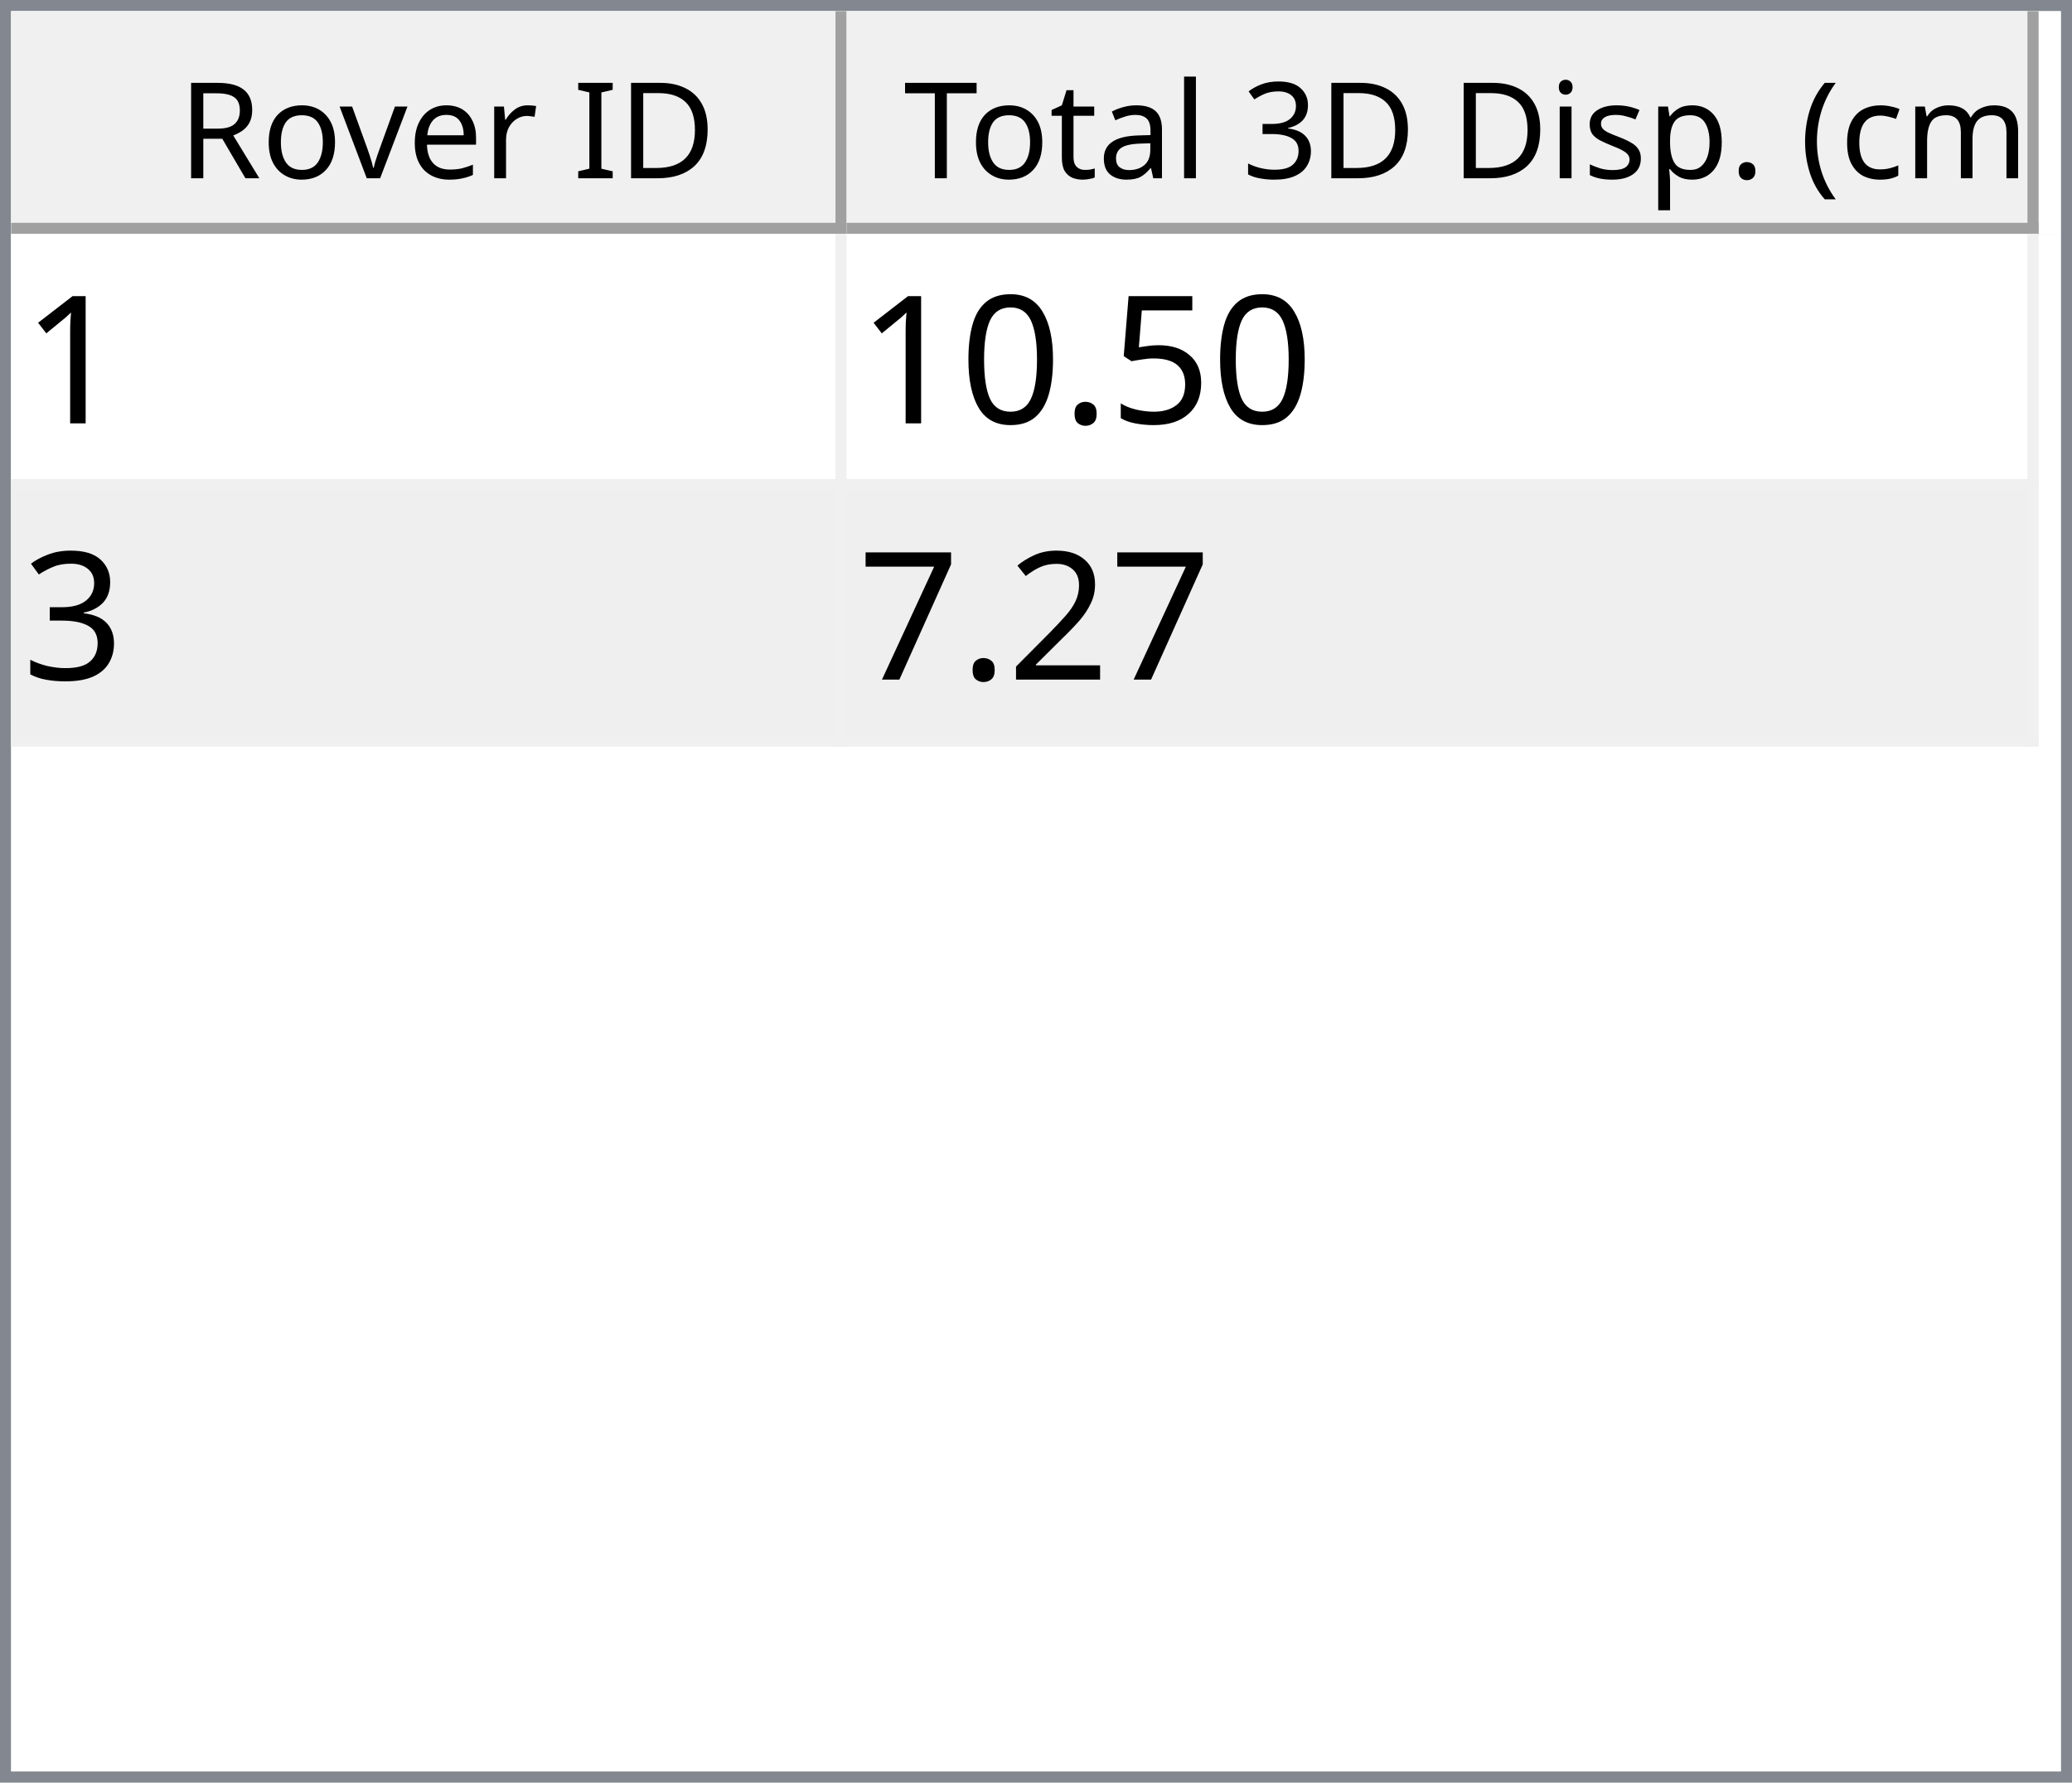
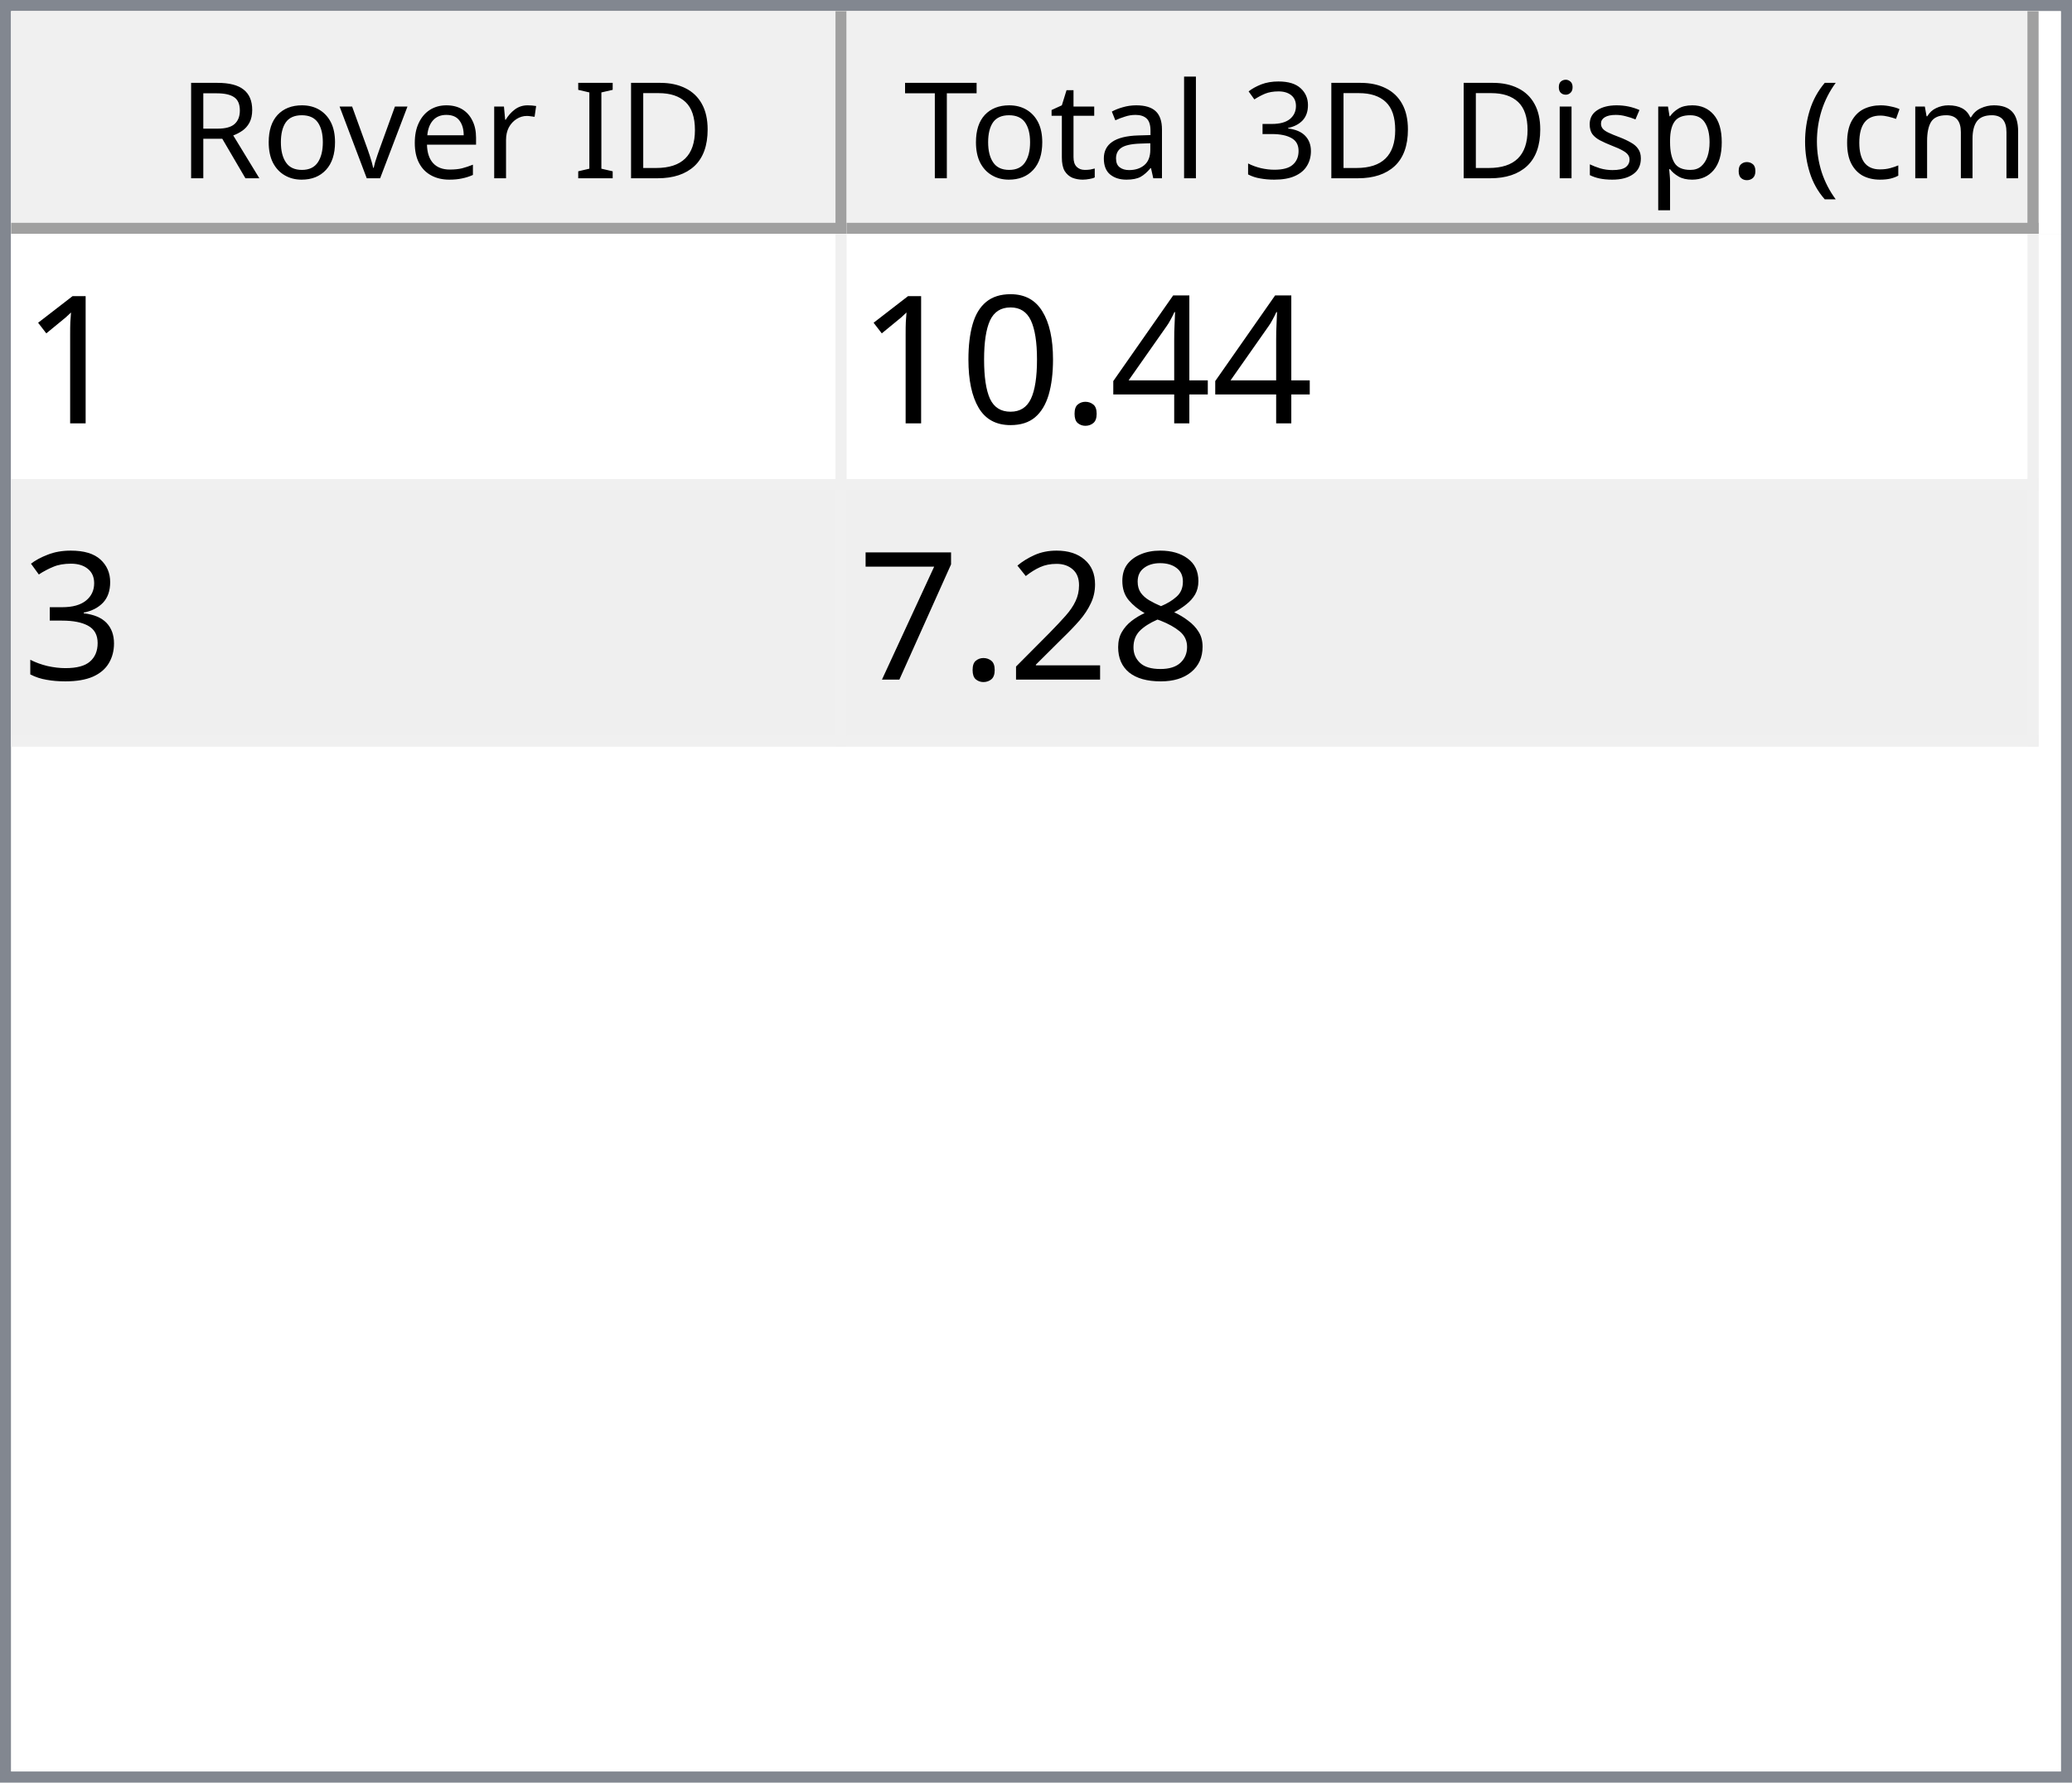
<svg xmlns="http://www.w3.org/2000/svg" style="fill-opacity:1; color-rendering:auto; color-interpolation:auto; text-rendering:auto; stroke:black; stroke-linecap:square; stroke-miterlimit:10; shape-rendering:auto; stroke-opacity:1; fill:black; stroke-dasharray:none; font-weight:normal; stroke-width:1; font-family:'Dialog'; font-style:normal; stroke-linejoin:miter; font-size:12px; stroke-dashoffset:0; image-rendering:auto;" width="186" height="160">
  <defs id="genericDefs" />
  <g>
    <defs id="defs1">
      <clipPath clipPathUnits="userSpaceOnUse" id="clipPath1">
        <path d="M0 0 L186 0 L186 160 L0 160 L0 0 Z" />
      </clipPath>
      <clipPath clipPathUnits="userSpaceOnUse" id="clipPath2">
        <path d="M0 0 L0 160 L186 160 L186 0 Z" />
      </clipPath>
      <clipPath clipPathUnits="userSpaceOnUse" id="clipPath3">
        <path d="M0 0 L0 20 L184 20 L184 0 Z" />
      </clipPath>
      <clipPath clipPathUnits="userSpaceOnUse" id="clipPath4">
        <path d="M0 0 L0 20 L75 20 L75 0 Z" />
      </clipPath>
      <clipPath clipPathUnits="userSpaceOnUse" id="clipPath5">
        <path d="M1 1 L1 19 L74 19 L74 1 Z" />
      </clipPath>
      <clipPath clipPathUnits="userSpaceOnUse" id="clipPath6">
        <path d="M0 0 L0 18 L73 18 L73 0 Z" />
      </clipPath>
      <clipPath clipPathUnits="userSpaceOnUse" id="clipPath7">
        <path d="M-0.5 -0.5 L-0.5 19.5 L74.5 19.5 L74.5 -0.5 Z" />
      </clipPath>
      <clipPath clipPathUnits="userSpaceOnUse" id="clipPath8">
        <path d="M0 0 L0 20 L107 20 L107 0 Z" />
      </clipPath>
      <clipPath clipPathUnits="userSpaceOnUse" id="clipPath9">
        <path d="M1 1 L1 19 L106 19 L106 1 Z" />
      </clipPath>
      <clipPath clipPathUnits="userSpaceOnUse" id="clipPath10">
        <path d="M0 0 L0 18 L105 18 L105 0 Z" />
      </clipPath>
      <clipPath clipPathUnits="userSpaceOnUse" id="clipPath11">
        <path d="M-0.5 -0.5 L-0.5 19.5 L106.5 19.5 L106.5 -0.5 Z" />
      </clipPath>
      <clipPath clipPathUnits="userSpaceOnUse" id="clipPath12">
        <path d="M0 0 L0 138 L184 138 L184 0 Z" />
      </clipPath>
      <clipPath clipPathUnits="userSpaceOnUse" id="clipPath13">
        <path d="M0 0 L0 46 L182 46 L182 0 Z" />
      </clipPath>
      <clipPath clipPathUnits="userSpaceOnUse" id="clipPath14">
        <path d="M-0.5 -0.5 L-0.5 45.5 L181.5 45.5 L181.5 -0.5 Z" />
      </clipPath>
      <clipPath clipPathUnits="userSpaceOnUse" id="clipPath15">
        <path d="M0 0 L0 22 L74 22 L74 0 Z" />
      </clipPath>
      <clipPath clipPathUnits="userSpaceOnUse" id="clipPath16">
        <path d="M0 0 L0 22 L106 22 L106 0 Z" />
      </clipPath>
      <font horiz-adv-x="64.551" id="font1">
        <font-face ascent="107.91" descent="25.098" units-per-em="100" style="font-style:normal; font-family:Segoe UI; font-weight:normal;" />
        <missing-glyph horiz-adv-x="64.551" d="M8.109 0 L8.109 68.266 L56.453 68.266 L56.453 0 L8.109 0 ZM15.328 7.234 L49.219 7.234 L49.219 61.031 L15.328 61.031 L15.328 7.234 Z" />
        <glyph unicode="D" horiz-adv-x="70.117" d="M9.188 0 L9.188 70.016 L28.516 70.016 Q65.531 70.016 65.531 35.891 Q65.531 19.672 55.25 9.836 Q44.969 0 27.734 0 L9.188 0 ZM17.391 62.594 L17.391 7.422 L27.828 7.422 Q41.609 7.422 49.273 14.797 Q56.938 22.172 56.938 35.688 Q56.938 62.594 28.328 62.594 L17.391 62.594 Z" />
        <glyph unicode="I" horiz-adv-x="26.611" d="M17.391 0 L9.188 0 L9.188 70.016 L17.391 70.016 L17.391 0 Z" />
        <glyph unicode=" " horiz-adv-x="27.393" d="" />
        <glyph unicode="r" horiz-adv-x="34.766" d="M34.188 41.891 Q32.078 43.5 28.125 43.5 Q23 43.5 19.555 38.672 Q16.109 33.844 16.109 25.484 L16.109 0 L8.109 0 L8.109 50 L16.109 50 L16.109 39.703 L16.312 39.703 Q18.016 44.969 21.531 47.922 Q25.047 50.875 29.391 50.875 Q32.516 50.875 34.188 50.203 L34.188 41.891 Z" />
        <glyph unicode="e" horiz-adv-x="52.295" d="M48.297 23 L12.984 23 Q13.188 14.656 17.484 10.109 Q21.781 5.562 29.297 5.562 Q37.75 5.562 44.828 11.141 L44.828 3.609 Q38.234 -1.172 27.391 -1.172 Q16.797 -1.172 10.742 5.641 Q4.688 12.453 4.688 24.812 Q4.688 36.469 11.305 43.82 Q17.922 51.172 27.734 51.172 Q37.547 51.172 42.922 44.828 Q48.297 38.484 48.297 27.203 L48.297 23 ZM40.094 29.781 Q40.047 36.719 36.75 40.578 Q33.453 44.438 27.594 44.438 Q21.922 44.438 17.969 40.383 Q14.016 36.328 13.094 29.781 L40.094 29.781 Z" />
        <glyph unicode="v" horiz-adv-x="47.9" d="M47.406 50 L27.484 0 L19.625 0 L0.688 50 L9.469 50 L22.172 13.672 Q23.578 9.672 23.922 6.688 L24.125 6.688 Q24.609 10.453 25.688 13.484 L38.969 50 L47.406 50 Z" />
        <glyph unicode="o" horiz-adv-x="58.594" d="M29 -1.172 Q17.922 -1.172 11.305 5.836 Q4.688 12.844 4.688 24.422 Q4.688 37.016 11.57 44.094 Q18.453 51.172 30.172 51.172 Q41.359 51.172 47.633 44.289 Q53.906 37.406 53.906 25.203 Q53.906 13.234 47.141 6.031 Q40.375 -1.172 29 -1.172 ZM29.594 44.438 Q21.875 44.438 17.383 39.188 Q12.891 33.938 12.891 24.703 Q12.891 15.828 17.43 10.695 Q21.969 5.562 29.594 5.562 Q37.359 5.562 41.531 10.594 Q45.703 15.625 45.703 24.906 Q45.703 34.281 41.531 39.359 Q37.359 44.438 29.594 44.438 Z" />
        <glyph unicode="R" horiz-adv-x="59.814" d="M59.375 0 L49.609 0 L37.891 19.625 Q36.281 22.359 34.766 24.289 Q33.25 26.219 31.664 27.438 Q30.078 28.656 28.25 29.219 Q26.422 29.781 24.125 29.781 L17.391 29.781 L17.391 0 L9.188 0 L9.188 70.016 L30.078 70.016 Q34.672 70.016 38.555 68.867 Q42.438 67.719 45.289 65.375 Q48.141 63.031 49.758 59.547 Q51.375 56.062 51.375 51.375 Q51.375 47.703 50.273 44.656 Q49.172 41.609 47.148 39.211 Q45.125 36.812 42.266 35.133 Q39.406 33.453 35.844 32.516 L35.844 32.328 Q37.594 31.547 38.891 30.547 Q40.188 29.547 41.359 28.18 Q42.531 26.812 43.68 25.078 Q44.828 23.344 46.234 21.047 L59.375 0 ZM17.391 62.594 L17.391 37.203 L28.516 37.203 Q31.594 37.203 34.203 38.133 Q36.812 39.062 38.719 40.797 Q40.625 42.531 41.703 45.047 Q42.781 47.562 42.781 50.688 Q42.781 56.297 39.141 59.445 Q35.5 62.594 28.609 62.594 L17.391 62.594 Z" />
        <glyph unicode=")" horiz-adv-x="30.176" d="M8.297 -15.922 L1.172 -15.922 Q16.406 2.344 16.406 26.812 Q16.406 51.469 1.078 70.016 L8.297 70.016 Q23.531 52.156 23.531 26.703 Q23.531 1.375 8.297 -15.922 Z" />
        <glyph unicode="m" horiz-adv-x="86.133" d="M79.109 0 L71.094 0 L71.094 28.719 Q71.094 37.016 68.531 40.727 Q65.969 44.438 59.906 44.438 Q54.781 44.438 51.195 39.75 Q47.609 35.062 47.609 28.516 L47.609 0 L39.594 0 L39.594 29.688 Q39.594 44.438 28.219 44.438 Q22.953 44.438 19.531 40.016 Q16.109 35.594 16.109 28.516 L16.109 0 L8.109 0 L8.109 50 L16.109 50 L16.109 42.094 L16.312 42.094 Q21.625 51.172 31.844 51.172 Q36.969 51.172 40.773 48.312 Q44.578 45.453 46 40.828 Q51.562 51.172 62.594 51.172 Q79.109 51.172 79.109 30.812 L79.109 0 Z" />
        <glyph unicode="c" horiz-adv-x="46.191" d="M42.188 2.297 Q36.422 -1.172 28.516 -1.172 Q17.828 -1.172 11.258 5.789 Q4.688 12.75 4.688 23.828 Q4.688 36.188 11.766 43.68 Q18.844 51.172 30.672 51.172 Q37.25 51.172 42.281 48.734 L42.281 40.531 Q36.719 44.438 30.375 44.438 Q22.703 44.438 17.797 38.945 Q12.891 33.453 12.891 24.516 Q12.891 15.719 17.508 10.641 Q22.125 5.562 29.891 5.562 Q36.422 5.562 42.188 9.906 L42.188 2.297 Z" />
        <glyph unicode="(" horiz-adv-x="30.176" d="M29.109 -15.922 L21.969 -15.922 Q6.844 1.375 6.844 26.703 Q6.844 52.156 21.969 70.016 L29.203 70.016 Q13.875 51.469 13.875 26.812 Q13.875 2.344 29.109 -15.922 Z" />
        <glyph unicode="." horiz-adv-x="21.68" d="M10.891 -1.078 Q8.641 -1.078 7.055 0.539 Q5.469 2.156 5.469 4.391 Q5.469 6.641 7.055 8.273 Q8.641 9.906 10.891 9.906 Q13.188 9.906 14.797 8.273 Q16.406 6.641 16.406 4.391 Q16.406 2.156 14.797 0.539 Q13.188 -1.078 10.891 -1.078 Z" />
        <glyph unicode="p" horiz-adv-x="58.789" d="M16.312 7.234 L16.109 7.234 L16.109 -23 L8.109 -23 L8.109 50 L16.109 50 L16.109 41.219 L16.312 41.219 Q22.219 51.172 33.594 51.172 Q43.266 51.172 48.688 44.461 Q54.109 37.75 54.109 26.469 Q54.109 13.922 48 6.375 Q41.891 -1.172 31.297 -1.172 Q21.578 -1.172 16.312 7.234 ZM16.109 27.391 L16.109 20.406 Q16.109 14.203 20.141 9.883 Q24.172 5.562 30.375 5.562 Q37.641 5.562 41.773 11.133 Q45.906 16.703 45.906 26.609 Q45.906 34.969 42.047 39.703 Q38.188 44.438 31.594 44.438 Q24.609 44.438 20.359 39.578 Q16.109 34.719 16.109 27.391 Z" />
        <glyph unicode="s" horiz-adv-x="42.432" d="M5.078 1.812 L5.078 10.406 Q11.625 5.562 19.484 5.562 Q30.031 5.562 30.031 12.594 Q30.031 14.594 29.125 15.992 Q28.219 17.391 26.68 18.461 Q25.141 19.531 23.07 20.383 Q21 21.234 18.609 22.172 Q15.281 23.484 12.766 24.828 Q10.25 26.172 8.57 27.859 Q6.891 29.547 6.031 31.695 Q5.172 33.844 5.172 36.719 Q5.172 40.234 6.789 42.945 Q8.406 45.656 11.086 47.484 Q13.766 49.312 17.211 50.242 Q20.656 51.172 24.312 51.172 Q30.812 51.172 35.938 48.922 L35.938 40.828 Q30.422 44.438 23.25 44.438 Q21 44.438 19.195 43.922 Q17.391 43.406 16.094 42.477 Q14.797 41.547 14.086 40.258 Q13.375 38.969 13.375 37.406 Q13.375 35.453 14.086 34.133 Q14.797 32.812 16.164 31.789 Q17.531 30.766 19.484 29.938 Q21.438 29.109 23.922 28.125 Q27.25 26.859 29.883 25.516 Q32.516 24.172 34.375 22.484 Q36.234 20.797 37.234 18.602 Q38.234 16.406 38.234 13.375 Q38.234 9.672 36.602 6.938 Q34.969 4.203 32.234 2.398 Q29.5 0.594 25.93 -0.289 Q22.359 -1.172 18.453 -1.172 Q10.75 -1.172 5.078 1.812 Z" />
        <glyph unicode="i" horiz-adv-x="24.219" d="M12.203 62.703 Q10.062 62.703 8.547 64.164 Q7.031 65.625 7.031 67.875 Q7.031 70.125 8.547 71.609 Q10.062 73.094 12.203 73.094 Q14.406 73.094 15.945 71.609 Q17.484 70.125 17.484 67.875 Q17.484 65.719 15.945 64.211 Q14.406 62.703 12.203 62.703 ZM16.109 0 L8.109 0 L8.109 50 L16.109 50 L16.109 0 Z" />
        <glyph unicode="3" horiz-adv-x="53.906" d="M46.531 19.828 Q46.531 15.094 44.75 11.211 Q42.969 7.328 39.719 4.57 Q36.469 1.812 31.93 0.297 Q27.391 -1.219 21.922 -1.219 Q11.922 -1.219 6 2.594 L6 11.188 Q13.094 5.609 22.219 5.609 Q25.875 5.609 28.828 6.539 Q31.781 7.469 33.906 9.227 Q36.031 10.984 37.18 13.477 Q38.328 15.969 38.328 19.094 Q38.328 32.812 18.797 32.812 L12.984 32.812 L12.984 39.594 L18.5 39.594 Q35.797 39.594 35.797 52.484 Q35.797 64.406 22.609 64.406 Q15.188 64.406 8.688 59.422 L8.688 67.188 Q15.375 71.188 24.609 71.188 Q29 71.188 32.57 69.969 Q36.141 68.75 38.68 66.555 Q41.219 64.359 42.609 61.281 Q44 58.203 44 54.5 Q44 40.672 30.031 36.719 L30.031 36.531 Q33.594 36.141 36.625 34.797 Q39.656 33.453 41.852 31.305 Q44.047 29.156 45.289 26.25 Q46.531 23.344 46.531 19.828 Z" />
        <glyph unicode="l" horiz-adv-x="24.219" d="M16.109 0 L8.109 0 L8.109 74.031 L16.109 74.031 L16.109 0 Z" />
        <glyph unicode="a" horiz-adv-x="50.879" d="M43.891 0 L35.891 0 L35.891 7.812 L35.688 7.812 Q30.469 -1.172 20.312 -1.172 Q12.844 -1.172 8.617 2.781 Q4.391 6.734 4.391 13.281 Q4.391 27.297 20.906 29.594 L35.891 31.688 Q35.891 44.438 25.594 44.438 Q16.547 44.438 9.281 38.281 L9.281 46.484 Q16.656 51.172 26.266 51.172 Q43.891 51.172 43.891 32.516 L43.891 0 ZM35.891 25.297 L23.828 23.641 Q18.266 22.859 15.43 20.875 Q12.594 18.891 12.594 13.875 Q12.594 10.203 15.211 7.883 Q17.828 5.562 22.172 5.562 Q28.125 5.562 32.008 9.742 Q35.891 13.922 35.891 20.312 L35.891 25.297 Z" />
        <glyph unicode="t" horiz-adv-x="33.887" d="M31.297 0.484 Q28.469 -1.078 23.828 -1.078 Q10.688 -1.078 10.688 13.578 L10.688 43.172 L2.094 43.172 L2.094 50 L10.688 50 L10.688 62.203 L18.703 64.797 L18.703 50 L31.297 50 L31.297 43.172 L18.703 43.172 L18.703 14.984 Q18.703 9.969 20.414 7.82 Q22.125 5.672 26.078 5.672 Q29.109 5.672 31.297 7.328 L31.297 0.484 Z" />
        <glyph unicode="T" horiz-adv-x="52.393" d="M50.594 62.594 L30.375 62.594 L30.375 0 L22.172 0 L22.172 62.594 L2 62.594 L2 70.016 L50.594 70.016 L50.594 62.594 Z" />
      </font>
      <font horiz-adv-x="75.0" id="font2">
        <font-face ascent="100.537" descent="21.973" units-per-em="100" style="font-style:normal; font-family:sans-serif; font-weight:normal;" />
        <missing-glyph horiz-adv-x="75.0" d="M12.5 0 L12.5 62.5 L62.5 62.5 L62.5 0 L12.5 0 ZM14.062 1.562 L60.938 1.562 L60.938 60.938 L14.062 60.938 L14.062 1.562 Z" />
        <glyph unicode="1" horiz-adv-x="55.615" d="M37.25 0 L28.469 0 L28.469 56 Q25.297 52.984 20.141 49.953 Q14.984 46.922 10.891 45.406 L10.891 53.906 Q18.266 57.375 23.781 62.305 Q29.297 67.234 31.594 71.875 L37.25 71.875 L37.25 0 Z" />
-         <glyph unicode="5" horiz-adv-x="55.615" d="M4.156 18.75 L13.375 19.531 Q14.406 12.797 18.141 9.398 Q21.875 6 27.156 6 Q33.5 6 37.891 10.789 Q42.281 15.578 42.281 23.484 Q42.281 31 38.062 35.352 Q33.844 39.703 27 39.703 Q22.75 39.703 19.336 37.773 Q15.922 35.844 13.969 32.766 L5.719 33.844 L12.641 70.609 L48.25 70.609 L48.25 62.203 L19.672 62.203 L15.828 42.969 Q22.266 47.469 29.344 47.469 Q38.719 47.469 45.164 40.969 Q51.609 34.469 51.609 24.266 Q51.609 14.547 45.953 7.469 Q39.062 -1.219 27.156 -1.219 Q17.391 -1.219 11.211 4.25 Q5.031 9.719 4.156 18.75 Z" />
+         <glyph unicode="4" horiz-adv-x="55.615" d="M32.328 0 L32.328 17.141 L1.266 17.141 L1.266 25.203 L33.938 71.578 L41.109 71.578 L41.109 25.203 L50.781 25.203 L50.781 17.141 L41.109 17.141 L41.109 0 L32.328 0 ZM32.328 25.203 L32.328 57.469 L9.906 25.203 L32.328 25.203 Z" />
        <glyph unicode="." horiz-adv-x="27.783" d="M9.078 0 L9.078 10.016 L19.094 10.016 L19.094 0 L9.078 0 Z" />
        <glyph unicode="0" horiz-adv-x="55.615" d="M4.156 35.297 Q4.156 48 6.766 55.742 Q9.375 63.484 14.523 67.68 Q19.672 71.875 27.484 71.875 Q33.25 71.875 37.594 69.555 Q41.938 67.234 44.773 62.867 Q47.609 58.5 49.219 52.227 Q50.828 45.953 50.828 35.297 Q50.828 22.703 48.242 14.969 Q45.656 7.234 40.508 3.008 Q35.359 -1.219 27.484 -1.219 Q17.141 -1.219 11.234 6.203 Q4.156 15.141 4.156 35.297 ZM13.188 35.297 Q13.188 17.672 17.312 11.836 Q21.438 6 27.484 6 Q33.547 6 37.672 11.859 Q41.797 17.719 41.797 35.297 Q41.797 52.984 37.672 58.789 Q33.547 64.594 27.391 64.594 Q21.344 64.594 17.719 59.469 Q13.188 52.938 13.188 35.297 Z" />
        <glyph unicode="3" horiz-adv-x="55.615" d="M4.203 18.891 L12.984 20.062 Q14.5 12.594 18.141 9.297 Q21.781 6 27 6 Q33.203 6 37.477 10.297 Q41.75 14.594 41.75 20.953 Q41.75 27 37.797 30.93 Q33.844 34.859 27.734 34.859 Q25.25 34.859 21.531 33.891 L22.516 41.609 Q23.391 41.5 23.922 41.5 Q29.547 41.5 34.039 44.43 Q38.531 47.359 38.531 53.469 Q38.531 58.297 35.258 61.477 Q31.984 64.656 26.812 64.656 Q21.688 64.656 18.266 61.43 Q14.844 58.203 13.875 51.766 L5.078 53.328 Q6.688 62.156 12.398 67.016 Q18.109 71.875 26.609 71.875 Q32.469 71.875 37.398 69.359 Q42.328 66.844 44.945 62.5 Q47.562 58.156 47.562 53.266 Q47.562 48.641 45.07 44.828 Q42.578 41.016 37.703 38.766 Q44.047 37.312 47.562 32.695 Q51.078 28.078 51.078 21.141 Q51.078 11.766 44.242 5.25 Q37.406 -1.266 26.953 -1.266 Q17.531 -1.266 11.305 4.352 Q5.078 9.969 4.203 18.891 Z" />
+         <glyph unicode="8" horiz-adv-x="55.615" d="M17.672 38.812 Q12.203 40.828 9.57 44.539 Q6.938 48.25 6.938 53.422 Q6.938 61.234 12.555 66.555 Q18.172 71.875 27.484 71.875 Q36.859 71.875 42.578 66.43 Q48.297 60.984 48.297 53.172 Q48.297 48.188 45.68 44.508 Q43.062 40.828 37.75 38.812 Q44.344 36.672 47.781 31.883 Q51.219 27.094 51.219 20.453 Q51.219 11.281 44.727 5.031 Q38.234 -1.219 27.641 -1.219 Q17.047 -1.219 10.547 5.055 Q4.047 11.328 4.047 20.703 Q4.047 27.688 7.594 32.398 Q11.141 37.109 17.672 38.812 ZM15.922 53.719 Q15.922 48.641 19.195 45.414 Q22.469 42.188 27.688 42.188 Q32.766 42.188 36.016 45.383 Q39.266 48.578 39.266 53.219 Q39.266 58.062 35.914 61.359 Q32.562 64.656 27.594 64.656 Q22.562 64.656 19.242 61.43 Q15.922 58.203 15.922 53.719 ZM13.094 20.656 Q13.094 16.891 14.875 13.375 Q16.656 9.859 20.172 7.93 Q23.688 6 27.734 6 Q34.031 6 38.133 10.055 Q42.234 14.109 42.234 20.359 Q42.234 26.703 38.016 30.859 Q33.797 35.016 27.438 35.016 Q21.234 35.016 17.164 30.914 Q13.094 26.812 13.094 20.656 Z" />
        <glyph unicode="2" horiz-adv-x="55.615" d="M50.344 8.453 L50.344 0 L3.031 0 Q2.938 3.172 4.047 6.109 Q5.859 10.938 9.836 15.625 Q13.812 20.312 21.344 26.469 Q33.016 36.031 37.117 41.625 Q41.219 47.219 41.219 52.203 Q41.219 57.422 37.477 61.008 Q33.734 64.594 27.734 64.594 Q21.391 64.594 17.578 60.789 Q13.766 56.984 13.719 50.25 L4.688 51.172 Q5.609 61.281 11.664 66.578 Q17.719 71.875 27.938 71.875 Q38.234 71.875 44.242 66.164 Q50.25 60.453 50.25 52 Q50.25 47.703 48.492 43.555 Q46.734 39.406 42.656 34.812 Q38.578 30.219 29.109 22.219 Q21.188 15.578 18.945 13.211 Q16.703 10.844 15.234 8.453 L50.344 8.453 Z" />
        <glyph unicode="7" horiz-adv-x="55.615" d="M4.734 62.203 L4.734 70.656 L51.078 70.656 L51.078 63.812 Q44.234 56.547 37.523 44.484 Q30.812 32.422 27.156 19.672 Q24.516 10.688 23.781 0 L14.75 0 Q14.891 8.453 18.062 20.414 Q21.234 32.375 27.172 43.484 Q33.109 54.594 39.797 62.203 L4.734 62.203 Z" />
      </font>
    </defs>
    <g style="fill:white; stroke:white;">
      <rect x="0" y="0" width="186" style="clip-path:url(#clipPath1); stroke:none;" height="160" />
    </g>
    <g style="fill:white; text-rendering:optimizeSpeed; color-rendering:optimizeSpeed; image-rendering:optimizeSpeed; shape-rendering:crispEdges; stroke:white; color-interpolation:sRGB;">
      <rect x="0" width="186" height="160" y="0" style="stroke:none;" />
      <path style="stroke:none;" d="M0 160 L186 160 L186 0 L0 0 Z" />
    </g>
    <g style="fill:rgb(240,240,240); font-family:'Segoe UI'; stroke:rgb(240,240,240);">
      <rect x="0" y="0" width="186" style="clip-path:url(#clipPath2); stroke:none;" height="160" />
    </g>
    <g style="fill:rgb(130,135,144); font-family:'Segoe UI'; stroke:rgb(130,135,144);">
      <path d="M0 0 L186 0 L186 160 L0 160 L0 0 ZM1 1 L185 1 L185 159 L1 159 L1 1 Z" style="fill-rule:evenodd; clip-path:url(#clipPath2); stroke:none;" />
    </g>
    <g style="fill:white; font-family:'Segoe UI'; stroke:white;" transform="translate(1,1)">
      <rect x="0" y="0" width="184" style="clip-path:url(#clipPath3); stroke:none;" height="20" />
    </g>
    <g style="fill:rgb(240,240,240); font-family:'Segoe UI'; stroke:rgb(240,240,240);" transform="translate(1,1)">
      <rect x="0" y="0" width="75" style="clip-path:url(#clipPath4); stroke:none;" height="20" />
    </g>
    <g style="font-family:'Segoe UI';" transform="translate(2,2)">
      <text x="14" xml:space="preserve" y="14" style="clip-path:url(#clipPath6); stroke:none;">Rover ID</text>
    </g>
    <g style="fill:rgb(160,160,160); font-family:'Segoe UI'; stroke:rgb(160,160,160); stroke-linejoin:bevel;" transform="translate(1.5,1.5)">
      <line x1="74" x2="74" y1="0" style="fill:none; clip-path:url(#clipPath7);" y2="19" />
    </g>
    <g style="fill:rgb(160,160,160); font-family:'Segoe UI'; stroke:rgb(160,160,160); stroke-linejoin:bevel;" transform="matrix(1,0,0,1,1,1) translate(0.5,0.5)">
      <line x1="0" x2="74" y1="19" style="fill:none; clip-path:url(#clipPath7);" y2="19" />
    </g>
    <g style="fill:rgb(240,240,240); font-family:'Segoe UI'; stroke:rgb(240,240,240);" transform="translate(76,1)">
      <rect x="0" y="0" width="107" style="clip-path:url(#clipPath8); stroke:none;" height="20" />
    </g>
    <g style="font-family:'Segoe UI';" transform="translate(77,2)">
      <text x="1" xml:space="preserve" y="14" style="clip-path:url(#clipPath10); stroke:none;"> Total 3D Disp. (cm)</text>
    </g>
    <g style="fill:rgb(160,160,160); font-family:'Segoe UI'; stroke:rgb(160,160,160); stroke-linejoin:bevel;" transform="translate(76.5,1.5)">
      <line x1="106" x2="106" y1="0" style="fill:none; clip-path:url(#clipPath11);" y2="19" />
    </g>
    <g style="fill:rgb(160,160,160); font-family:'Segoe UI'; stroke:rgb(160,160,160); stroke-linejoin:bevel;" transform="matrix(1,0,0,1,76,1) translate(0.5,0.5)">
      <line x1="0" x2="106" y1="19" style="fill:none; clip-path:url(#clipPath11);" y2="19" />
    </g>
    <g style="fill:white; font-family:'Segoe UI'; stroke:white;" transform="translate(1,21)">
      <rect x="0" y="0" width="184" style="clip-path:url(#clipPath12); stroke:none;" height="138" />
    </g>
    <g style="fill:rgb(240,240,240); font-size:16px; font-family:sans-serif; stroke:rgb(240,240,240);" transform="translate(1,21)">
      <rect x="0" y="0" width="182" style="clip-path:url(#clipPath13); stroke:none;" height="46" />
      <line transform="translate(0.5,0.5)" x1="0" x2="181" y1="22" style="clip-path:url(#clipPath14); fill:none; stroke-linejoin:bevel;" y2="22" />
    </g>
    <g transform="matrix(1,0,0,1,1,21) translate(0.5,0.5)" style="fill:rgb(240,240,240); font-size:16px; font-family:sans-serif; stroke:rgb(240,240,240); stroke-linejoin:bevel;">
      <line x1="0" x2="181" y1="45" style="fill:none; clip-path:url(#clipPath14);" y2="45" />
    </g>
    <g transform="matrix(1,0,0,1,1,21) translate(0.5,0.5)" style="fill:rgb(240,240,240); font-size:16px; font-family:sans-serif; stroke:rgb(240,240,240); stroke-linejoin:bevel;">
      <line x1="74" x2="74" y1="0" style="fill:none; clip-path:url(#clipPath14);" y2="45" />
    </g>
    <g transform="matrix(1,0,0,1,1,21) translate(0.5,0.5)" style="fill:rgb(240,240,240); font-size:16px; font-family:sans-serif; stroke:rgb(240,240,240); stroke-linejoin:bevel;">
      <line x1="181" x2="181" y1="0" style="fill:none; clip-path:url(#clipPath14);" y2="45" />
    </g>
    <g style="fill:white; font-size:16px; font-family:sans-serif; stroke:white;" transform="matrix(1,0,0,1,1,21)">
      <rect x="0" y="0" width="74" style="clip-path:url(#clipPath15); stroke:none;" height="22" />
      <text x="1" y="17" style="fill:black; clip-path:url(#clipPath15); stroke:none;" xml:space="preserve">1</text>
    </g>
    <g style="fill:white; font-size:16px; font-family:sans-serif; stroke:white;" transform="matrix(1,0,0,1,1,21) translate(75,0)">
      <rect x="0" y="0" width="106" style="clip-path:url(#clipPath16); stroke:none;" height="22" />
-       <text x="1" y="17" style="fill:black; clip-path:url(#clipPath16); stroke:none;" xml:space="preserve">10.50</text>
+       <text x="1" y="17" style="fill:black; clip-path:url(#clipPath16); stroke:none;" xml:space="preserve">10.44</text>
    </g>
    <g style="fill:rgb(239,239,239); font-size:16px; font-family:sans-serif; stroke:rgb(239,239,239);" transform="matrix(1,0,0,1,1,21) translate(0,23)">
      <rect x="0" y="0" width="74" style="clip-path:url(#clipPath15); stroke:none;" height="22" />
      <text x="1" y="17" style="fill:black; clip-path:url(#clipPath15); stroke:none;" xml:space="preserve">3</text>
    </g>
    <g style="fill:rgb(239,239,239); font-size:16px; font-family:sans-serif; stroke:rgb(239,239,239);" transform="matrix(1,0,0,1,1,21) translate(75,23)">
      <rect x="0" y="0" width="106" style="clip-path:url(#clipPath16); stroke:none;" height="22" />
-       <text x="1" y="17" style="fill:black; clip-path:url(#clipPath16); stroke:none;" xml:space="preserve">7.27</text>
+       <text x="1" y="17" style="fill:black; clip-path:url(#clipPath16); stroke:none;" xml:space="preserve">7.28</text>
    </g>
  </g>
</svg>
